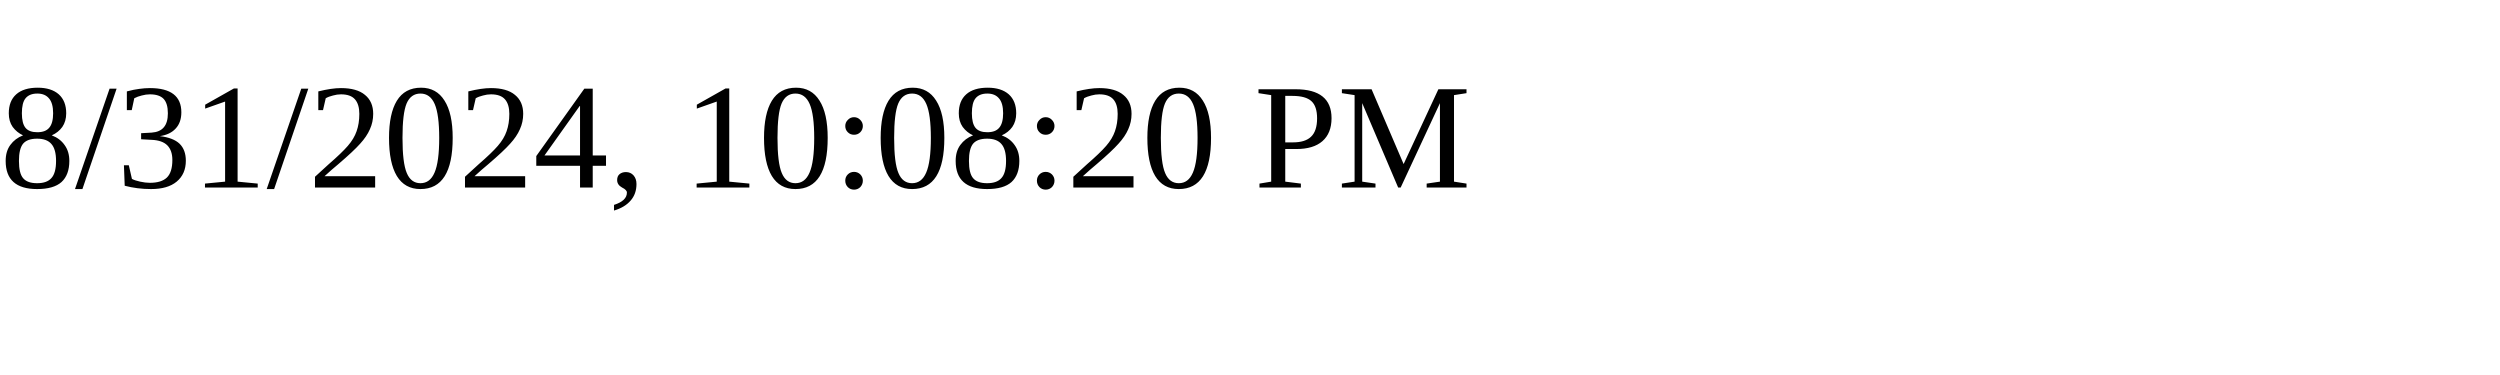
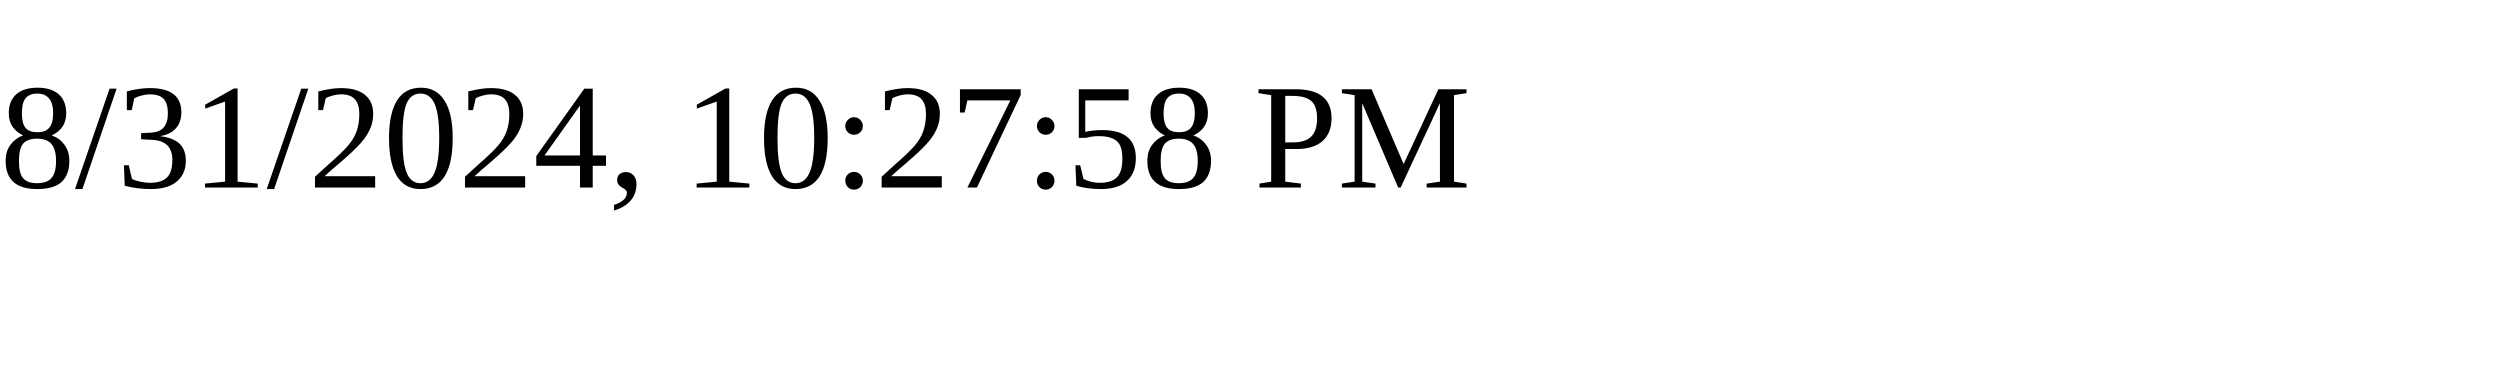
<svg xmlns="http://www.w3.org/2000/svg" height="30" width="200">
-   <text x="0" y="15">8/31/2024, 10:08:20 PM</text>
+   <text x="0" y="15">8/31/2024, 10:27:58 PM</text>
</svg>
